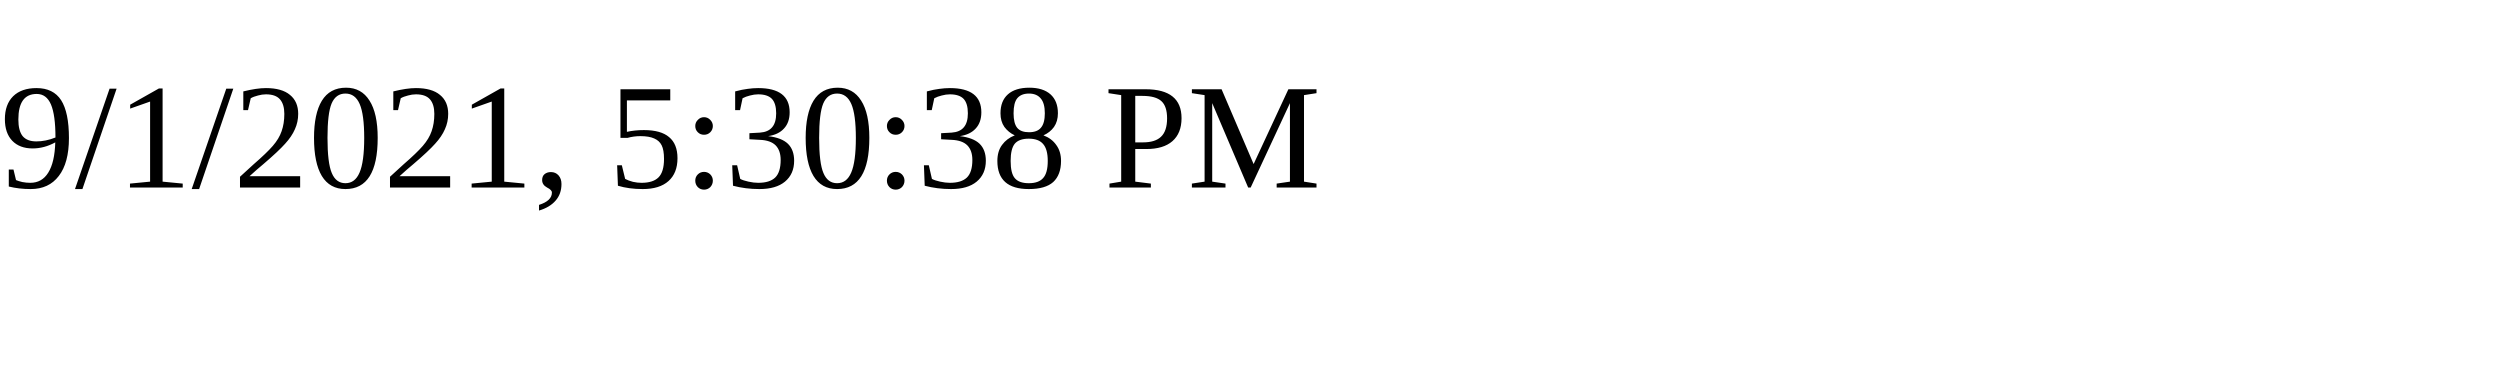
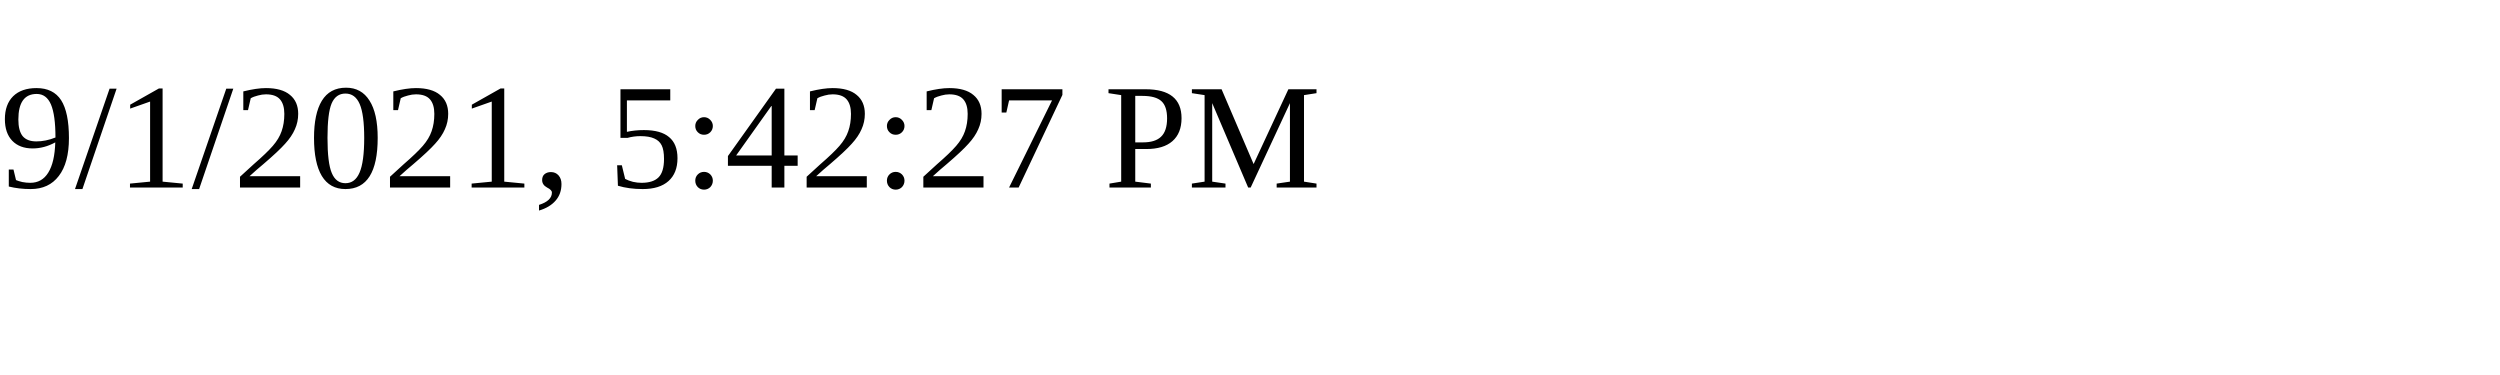
<svg xmlns="http://www.w3.org/2000/svg" height="30" width="200">
-   <text x="0" y="15">9/1/2021, 5:30:38 PM</text>
+   <text x="0" y="15">9/1/2021, 5:42:27 PM</text>
</svg>
